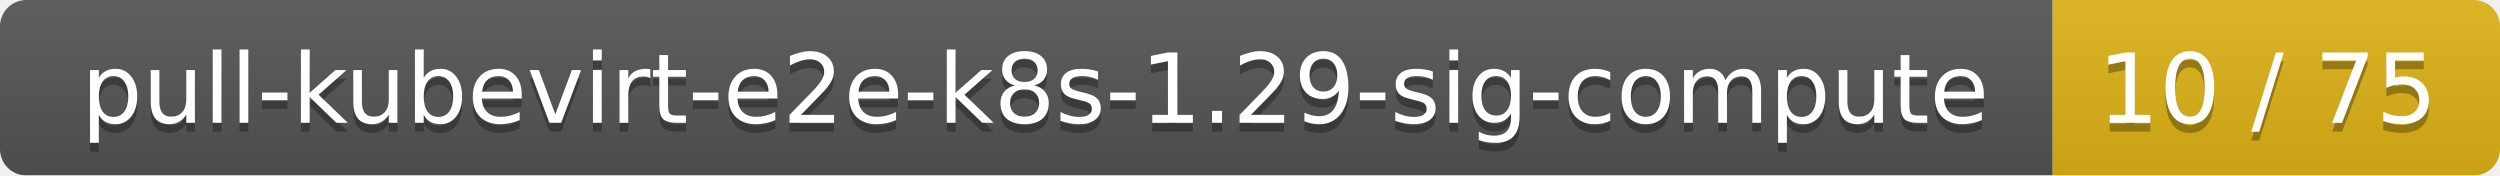
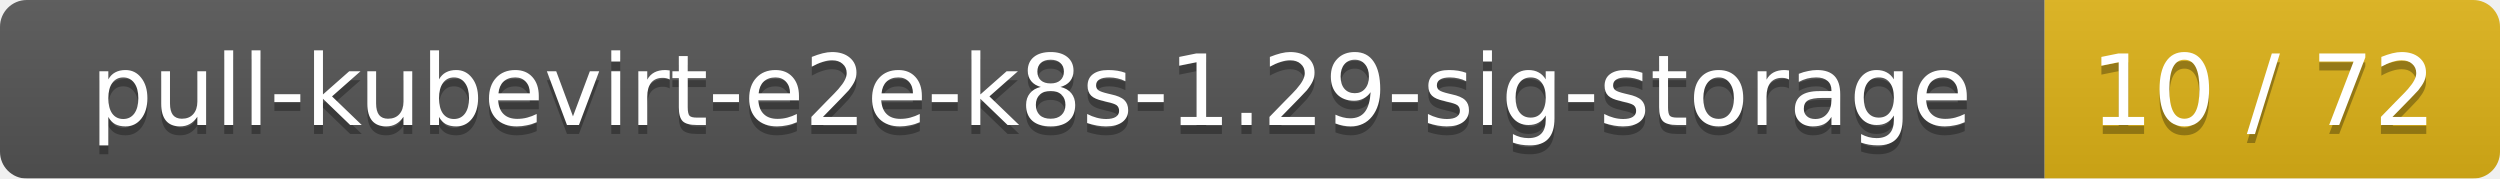
- <svg xmlns="http://www.w3.org/2000/svg" width="285" height="20">
+ <svg xmlns="http://www.w3.org/2000/svg" width="280" height="20">
  <linearGradient id="smooth" x2="0" y2="100%">
    <stop offset="0" stop-color="#bbb" stop-opacity=".1" />
    <stop offset="1" stop-opacity=".1" />
  </linearGradient>
  <mask id="round">
-     <rect width="285" height="20" rx="3" fill="#fff" />
+     <rect width="280" height="20" rx="3" fill="#fff" />
  </mask>
  <g mask="url(#round)">
-     <rect width="234" height="20" fill="#555" />
-     <rect x="234" width="51" height="20" fill="#dfb317" />
-     <rect width="285" height="20" fill="url(#smooth)" />
+     <rect width="229" height="20" fill="#555" />
+     <rect x="229" width="51" height="20" fill="#dfb317" />
+     <rect width="280" height="20" fill="url(#smooth)" />
  </g>
  <g fill="#fff" text-anchor="middle" font-family="DejaVu Sans,Verdana,Geneva,sans-serif" font-size="11">
-     <text x="118" y="15" fill="#010101" fill-opacity=".3">pull-kubevirt-e2e-k8s-1.29-sig-compute</text>
-     <text x="118" y="14">pull-kubevirt-e2e-k8s-1.29-sig-compute</text>
-     <text x="258.5" y="15" fill="#010101" fill-opacity=".3">10 / 75</text>
-     <text x="258.5" y="14">10 / 75</text>
+     <text x="115.5" y="15" fill="#010101" fill-opacity=".3">pull-kubevirt-e2e-k8s-1.29-sig-storage</text>
+     <text x="115.5" y="14">pull-kubevirt-e2e-k8s-1.29-sig-storage</text>
+     <text x="253.5" y="15" fill="#010101" fill-opacity=".3">10 / 72</text>
+     <text x="253.5" y="14">10 / 72</text>
  </g>
</svg>
